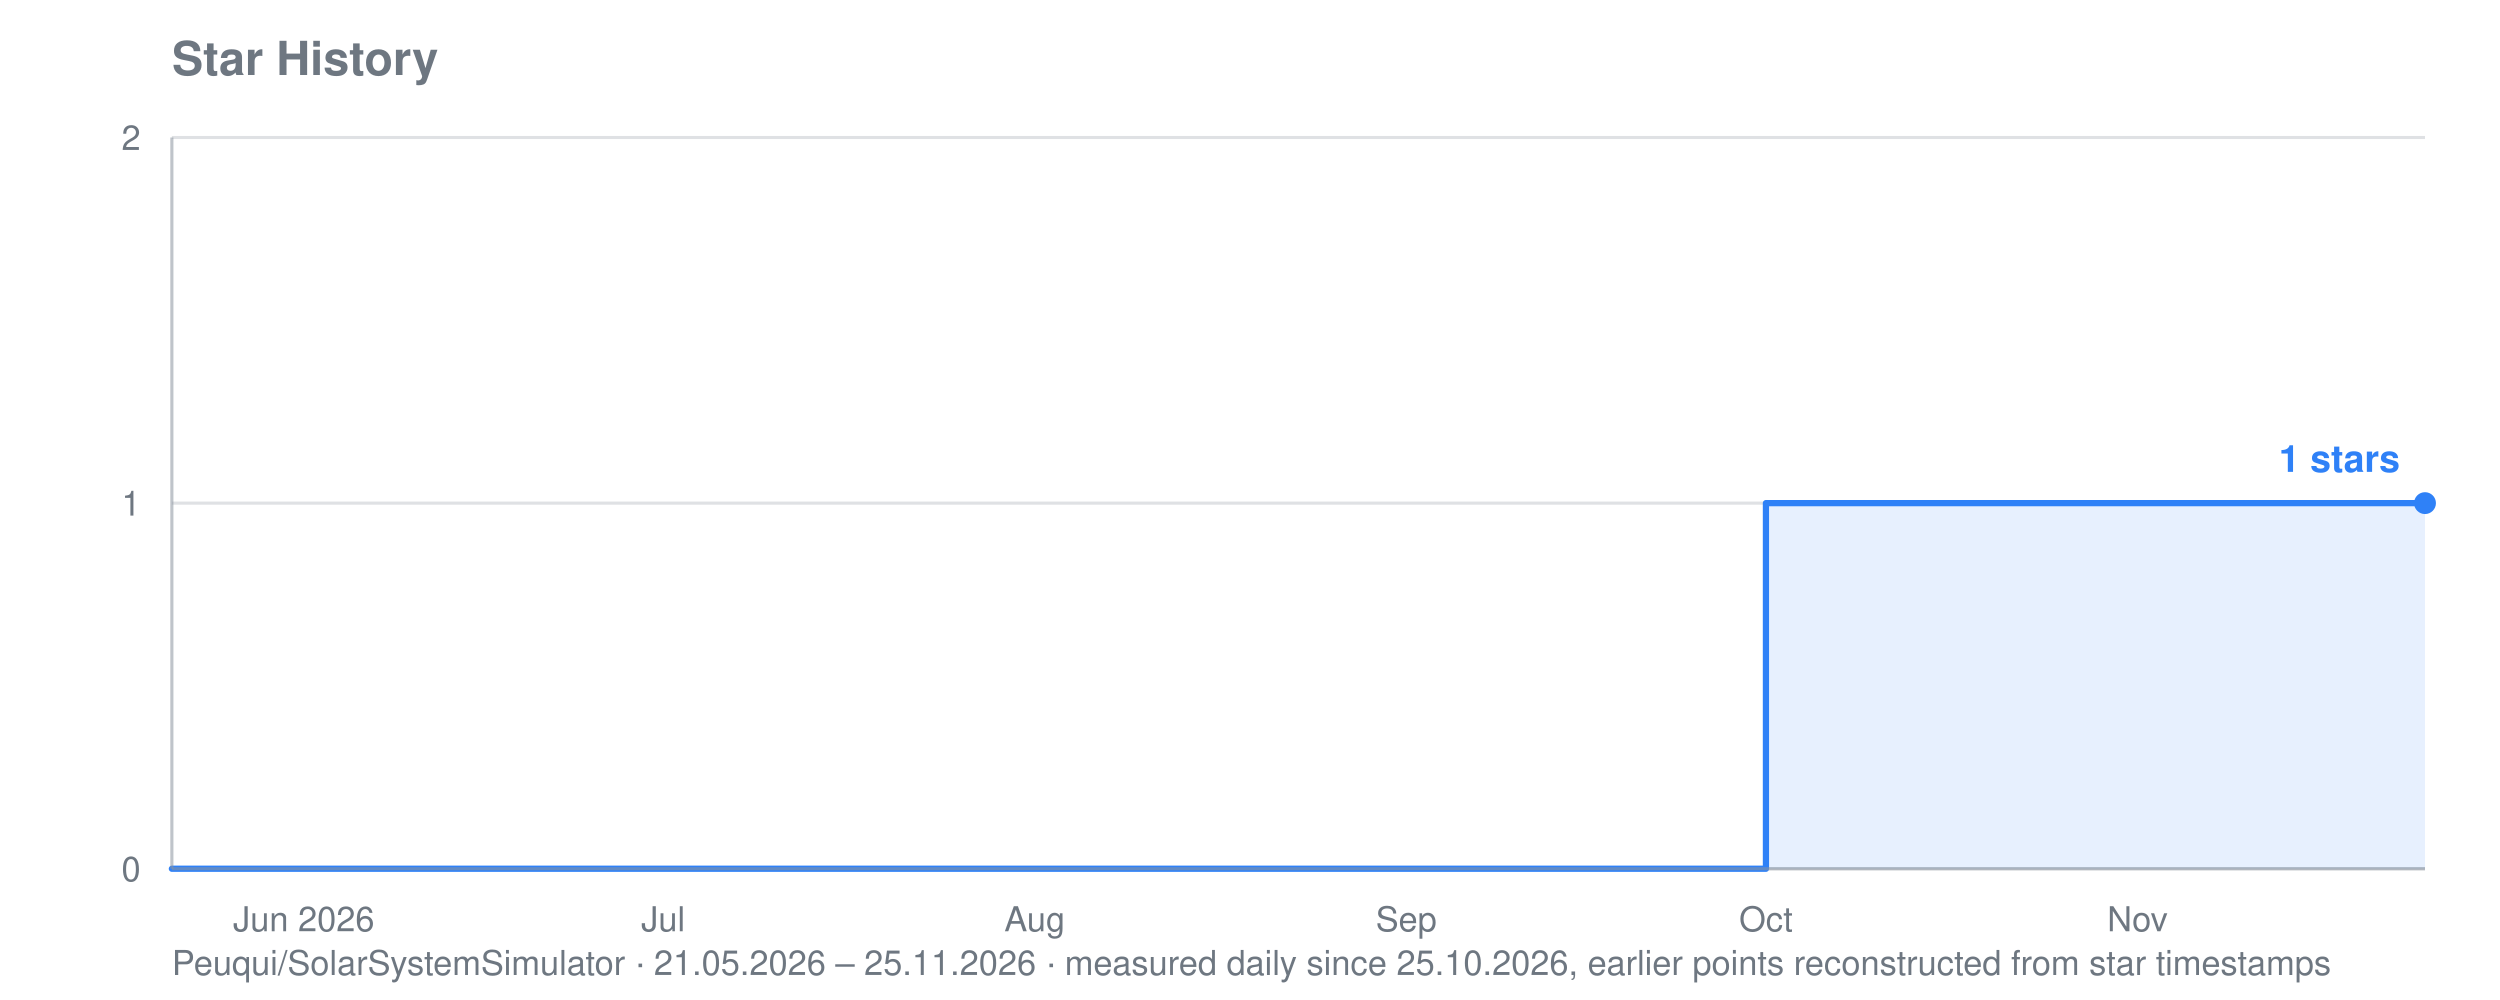
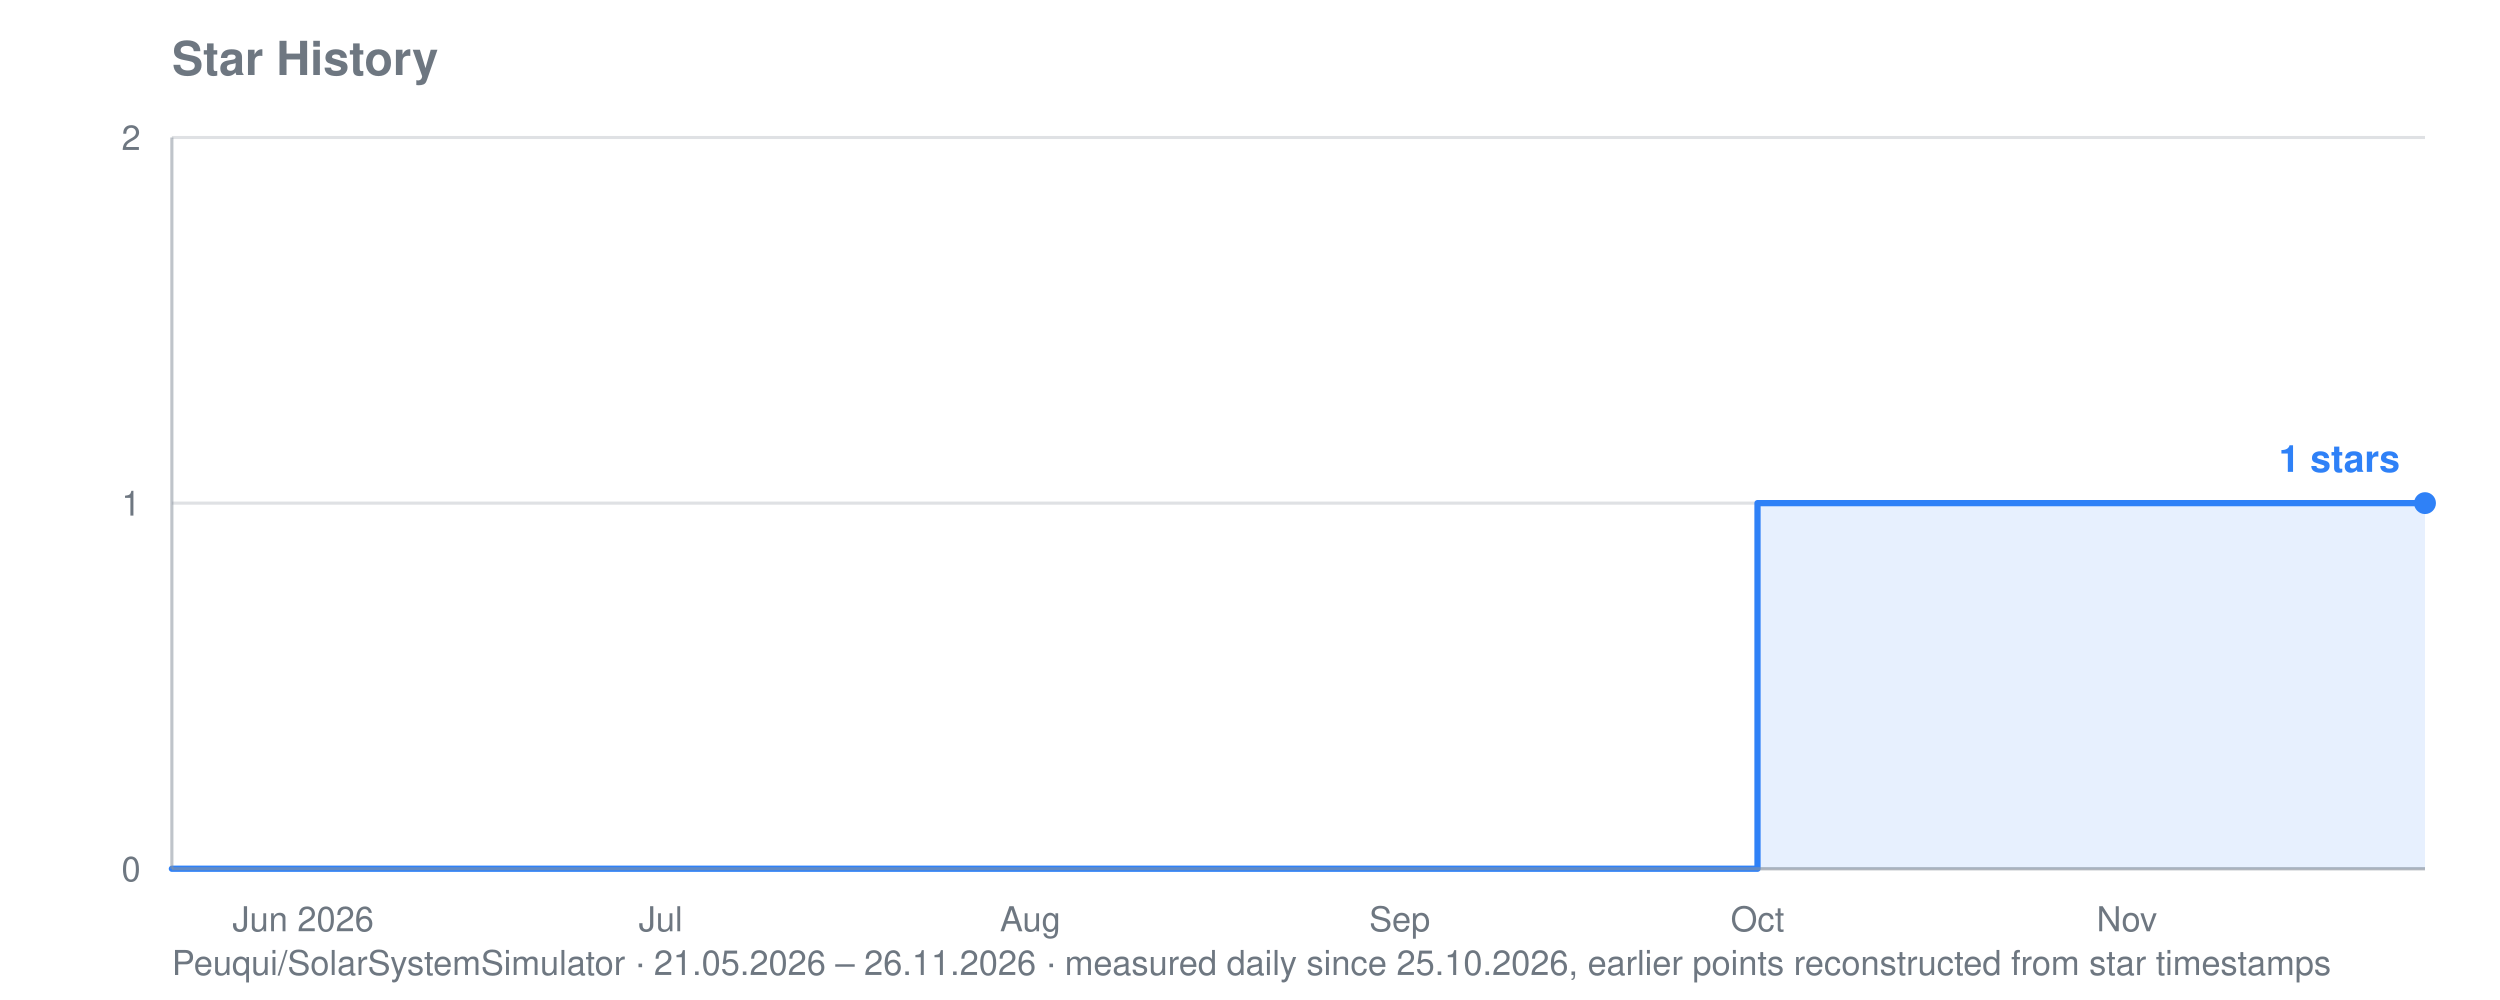
<svg xmlns="http://www.w3.org/2000/svg" viewBox="0 0 800 320" width="800" height="320" role="img" aria-label="Star history for Peuqui/SolarSystemSimulator: 1 stars">
  <text font-family="system-ui, -apple-system, Segoe UI, Helvetica, Arial, sans-serif" font-size="15" font-weight="600" fill="#6e7781" x="55" y="24">Star History</text>
-   <text font-family="system-ui, -apple-system, Segoe UI, Helvetica, Arial, sans-serif" font-size="11" fill="#6e7781" x="55" y="312">Peuqui/SolarSystemSimulator · 21.05.2026 – 25.11.2026 · measured daily since 25.10.2026, earlier points reconstructed from star timestamps</text>
+   <text font-family="system-ui, -apple-system, Segoe UI, Helvetica, Arial, sans-serif" font-size="11" fill="#6e7781" x="55" y="312">Peuqui/SolarSystemSimulator · 21.05.2026 – 26.11.2026 · measured daily since 25.10.2026, earlier points reconstructed from star timestamps</text>
  <line stroke="#8b949e" stroke-width="1" opacity="0.28" x1="55" y1="278.0" x2="776" y2="278.0" />
  <text font-family="system-ui, -apple-system, Segoe UI, Helvetica, Arial, sans-serif" font-size="11" fill="#6e7781" x="45" y="282.0" text-anchor="end">0</text>
  <line stroke="#8b949e" stroke-width="1" opacity="0.28" x1="55" y1="161.0" x2="776" y2="161.0" />
  <text font-family="system-ui, -apple-system, Segoe UI, Helvetica, Arial, sans-serif" font-size="11" fill="#6e7781" x="45" y="165.0" text-anchor="end">1</text>
  <line stroke="#8b949e" stroke-width="1" opacity="0.28" x1="55" y1="44.0" x2="776" y2="44.0" />
  <text font-family="system-ui, -apple-system, Segoe UI, Helvetica, Arial, sans-serif" font-size="11" fill="#6e7781" x="45" y="48.0" text-anchor="end">2</text>
-   <text font-family="system-ui, -apple-system, Segoe UI, Helvetica, Arial, sans-serif" font-size="11" fill="#6e7781" x="97.2" y="298" text-anchor="middle">Jun 2026</text>
-   <text font-family="system-ui, -apple-system, Segoe UI, Helvetica, Arial, sans-serif" font-size="11" fill="#6e7781" x="212.2" y="298" text-anchor="middle">Jul</text>
-   <text font-family="system-ui, -apple-system, Segoe UI, Helvetica, Arial, sans-serif" font-size="11" fill="#6e7781" x="331.1" y="298" text-anchor="middle">Aug</text>
-   <text font-family="system-ui, -apple-system, Segoe UI, Helvetica, Arial, sans-serif" font-size="11" fill="#6e7781" x="450.0" y="298" text-anchor="middle">Sep</text>
-   <text font-family="system-ui, -apple-system, Segoe UI, Helvetica, Arial, sans-serif" font-size="11" fill="#6e7781" x="565.1" y="298" text-anchor="middle">Oct</text>
-   <text font-family="system-ui, -apple-system, Segoe UI, Helvetica, Arial, sans-serif" font-size="11" fill="#6e7781" x="684.0" y="298" text-anchor="middle">Nov</text>
-   <polygon fill="#2f81f7" opacity="0.12" points="55.0,278.0 55.0,278.0 565.1,278.0 565.1,161.0 657.1,161.0 657.1,161.0 660.9,161.0 660.9,161.0 664.8,161.0 664.8,161.0 668.6,161.0 668.6,161.0 672.5,161.0 672.5,161.0 676.3,161.0 676.3,161.0 680.1,161.0 680.1,161.0 684.0,161.0 684.0,161.0 687.8,161.0 687.8,161.0 691.6,161.0 691.6,161.0 695.5,161.0 695.5,161.0 699.3,161.0 699.3,161.0 703.1,161.0 703.1,161.0 707.0,161.0 707.0,161.0 710.8,161.0 710.8,161.0 714.6,161.0 714.6,161.0 718.5,161.0 718.5,161.0 722.3,161.0 722.3,161.0 726.1,161.0 726.1,161.0 730.0,161.0 730.0,161.0 733.8,161.0 733.8,161.0 737.6,161.0 737.6,161.0 741.5,161.0 741.5,161.0 745.3,161.0 745.3,161.0 749.2,161.0 749.2,161.0 753.0,161.0 753.0,161.0 756.8,161.0 756.8,161.0 760.7,161.0 760.7,161.0 764.5,161.0 764.5,161.0 768.3,161.0 768.3,161.0 772.2,161.0 772.2,161.0 776.0,161.0 776.0,161.0 776.0,278.0" />
-   <polyline fill="none" stroke="#2f81f7" stroke-width="2" stroke-linejoin="round" stroke-linecap="round" points="55.0,278.0 565.1,278.0 565.1,161.0 657.1,161.0 657.1,161.0 660.9,161.0 660.9,161.0 664.8,161.0 664.8,161.0 668.6,161.0 668.6,161.0 672.5,161.0 672.5,161.0 676.3,161.0 676.3,161.0 680.1,161.0 680.1,161.0 684.0,161.0 684.0,161.0 687.8,161.0 687.8,161.0 691.6,161.0 691.6,161.0 695.5,161.0 695.5,161.0 699.3,161.0 699.3,161.0 703.1,161.0 703.1,161.0 707.0,161.0 707.0,161.0 710.8,161.0 710.8,161.0 714.6,161.0 714.6,161.0 718.5,161.0 718.5,161.0 722.3,161.0 722.3,161.0 726.1,161.0 726.1,161.0 730.0,161.0 730.0,161.0 733.8,161.0 733.8,161.0 737.6,161.0 737.6,161.0 741.5,161.0 741.5,161.0 745.3,161.0 745.3,161.0 749.2,161.0 749.2,161.0 753.0,161.0 753.0,161.0 756.8,161.0 756.8,161.0 760.7,161.0 760.7,161.0 764.5,161.0 764.5,161.0 768.3,161.0 768.3,161.0 772.2,161.0 772.2,161.0 776.0,161.0 776.0,161.0" />
+   <text font-family="system-ui, -apple-system, Segoe UI, Helvetica, Arial, sans-serif" font-size="11" fill="#6e7781" x="97.0" y="298" text-anchor="middle">Jun 2026</text>
+   <text font-family="system-ui, -apple-system, Segoe UI, Helvetica, Arial, sans-serif" font-size="11" fill="#6e7781" x="211.4" y="298" text-anchor="middle">Jul</text>
+   <text font-family="system-ui, -apple-system, Segoe UI, Helvetica, Arial, sans-serif" font-size="11" fill="#6e7781" x="329.7" y="298" text-anchor="middle">Aug</text>
+   <text font-family="system-ui, -apple-system, Segoe UI, Helvetica, Arial, sans-serif" font-size="11" fill="#6e7781" x="447.9" y="298" text-anchor="middle">Sep</text>
+   <text font-family="system-ui, -apple-system, Segoe UI, Helvetica, Arial, sans-serif" font-size="11" fill="#6e7781" x="562.4" y="298" text-anchor="middle">Oct</text>
+   <text font-family="system-ui, -apple-system, Segoe UI, Helvetica, Arial, sans-serif" font-size="11" fill="#6e7781" x="680.6" y="298" text-anchor="middle">Nov</text>
+   <polygon fill="#2f81f7" opacity="0.12" points="55.0,278.0 55.0,278.0 562.4,278.0 562.4,161.0 653.9,161.0 653.9,161.0 657.7,161.0 657.7,161.0 661.6,161.0 661.6,161.0 665.4,161.0 665.4,161.0 669.2,161.0 669.2,161.0 673.0,161.0 673.0,161.0 676.8,161.0 676.8,161.0 680.6,161.0 680.6,161.0 684.4,161.0 684.4,161.0 688.3,161.0 688.3,161.0 692.1,161.0 692.1,161.0 695.9,161.0 695.9,161.0 699.7,161.0 699.7,161.0 703.5,161.0 703.5,161.0 707.3,161.0 707.3,161.0 711.1,161.0 711.1,161.0 715.0,161.0 715.0,161.0 718.8,161.0 718.8,161.0 722.6,161.0 722.6,161.0 726.4,161.0 726.4,161.0 730.2,161.0 730.2,161.0 734.0,161.0 734.0,161.0 737.9,161.0 737.9,161.0 741.7,161.0 741.7,161.0 745.5,161.0 745.5,161.0 749.3,161.0 749.3,161.0 753.1,161.0 753.1,161.0 756.9,161.0 756.9,161.0 760.7,161.0 760.7,161.0 764.6,161.0 764.6,161.0 768.4,161.0 768.4,161.0 772.2,161.0 772.2,161.0 776.0,161.0 776.0,161.0 776.0,278.0" />
+   <polyline fill="none" stroke="#2f81f7" stroke-width="2" stroke-linejoin="round" stroke-linecap="round" points="55.0,278.0 562.4,278.0 562.4,161.0 653.9,161.0 653.9,161.0 657.7,161.0 657.7,161.0 661.6,161.0 661.6,161.0 665.4,161.0 665.4,161.0 669.2,161.0 669.2,161.0 673.0,161.0 673.0,161.0 676.8,161.0 676.8,161.0 680.6,161.0 680.6,161.0 684.4,161.0 684.4,161.0 688.3,161.0 688.3,161.0 692.1,161.0 692.1,161.0 695.9,161.0 695.9,161.0 699.7,161.0 699.7,161.0 703.5,161.0 703.5,161.0 707.3,161.0 707.3,161.0 711.1,161.0 711.1,161.0 715.0,161.0 715.0,161.0 718.8,161.0 718.8,161.0 722.6,161.0 722.6,161.0 726.4,161.0 726.4,161.0 730.2,161.0 730.2,161.0 734.0,161.0 734.0,161.0 737.9,161.0 737.9,161.0 741.7,161.0 741.7,161.0 745.5,161.0 745.5,161.0 749.3,161.0 749.3,161.0 753.1,161.0 753.1,161.0 756.9,161.0 756.9,161.0 760.7,161.0 760.7,161.0 764.6,161.0 764.6,161.0 768.4,161.0 768.4,161.0 772.2,161.0 772.2,161.0 776.0,161.0 776.0,161.0" />
  <circle fill="#2f81f7" cx="776.0" cy="161.0" r="3.5" />
  <text font-family="system-ui, -apple-system, Segoe UI, Helvetica, Arial, sans-serif" font-size="12" font-weight="600" fill="#2f81f7" x="768.0" y="151.0" text-anchor="end">1 stars</text>
  <line stroke="#8b949e" stroke-width="1" opacity="0.55" x1="55" y1="44" x2="55" y2="278" />
  <line stroke="#8b949e" stroke-width="1" opacity="0.55" x1="55" y1="278" x2="776" y2="278" />
</svg>
